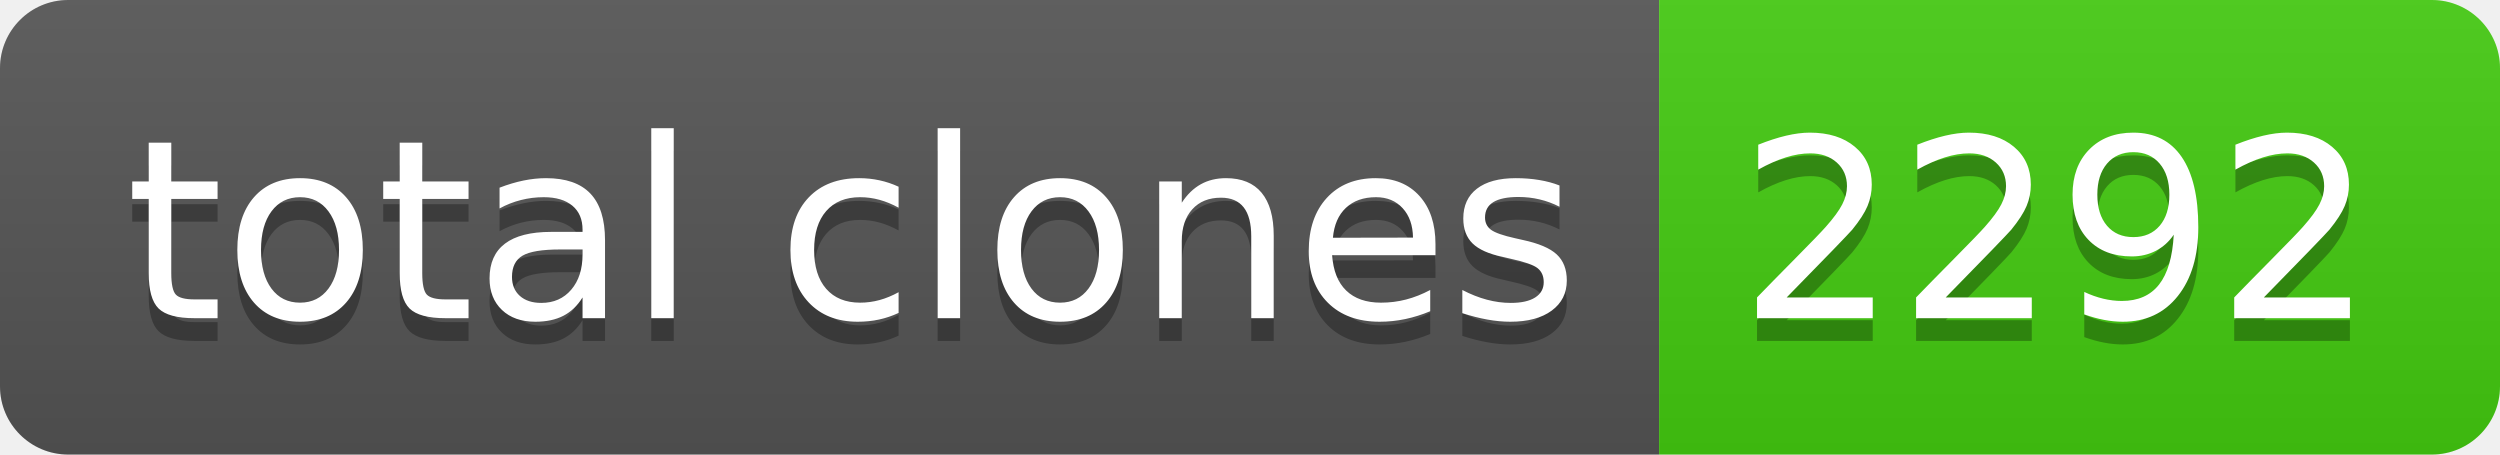
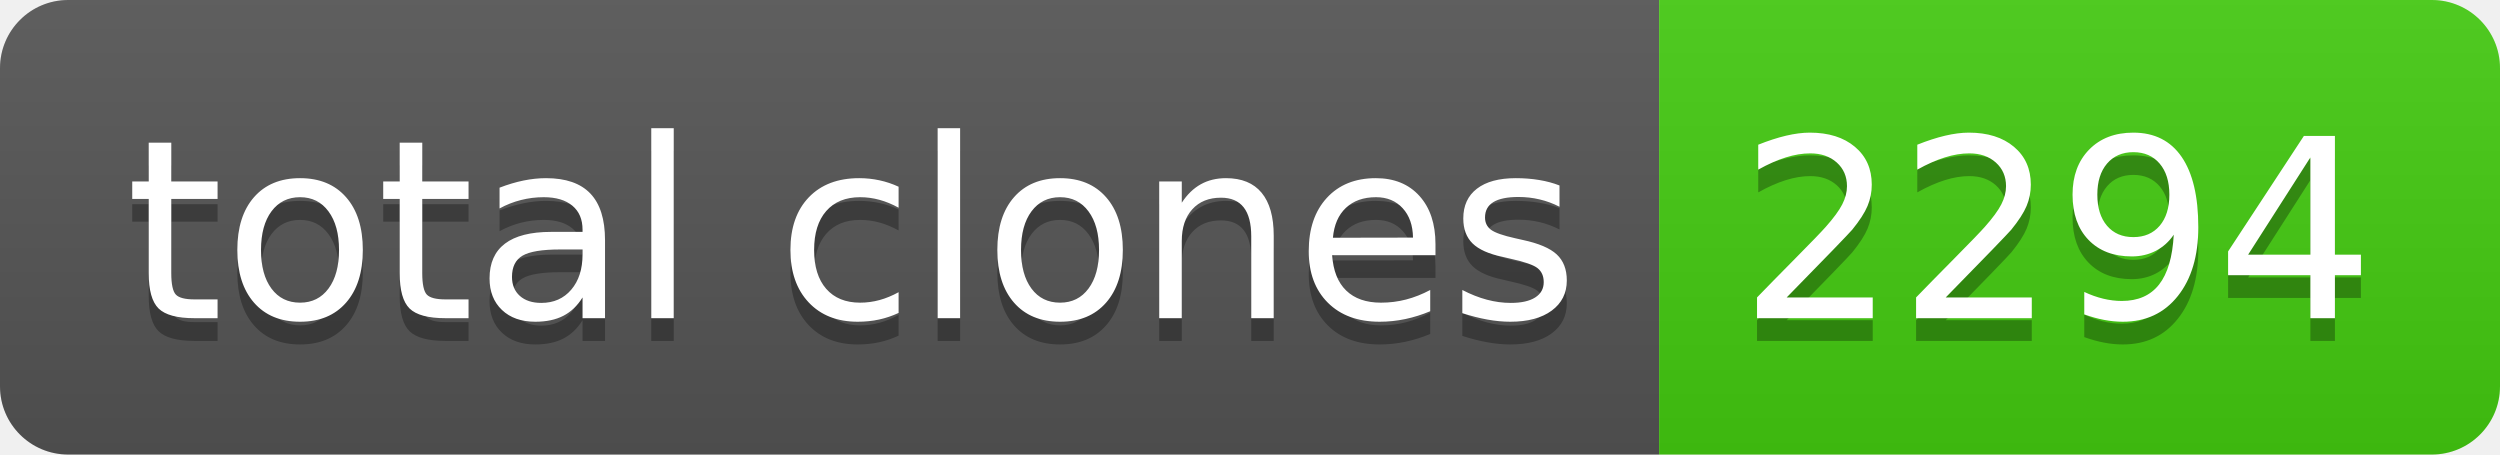
- <svg xmlns="http://www.w3.org/2000/svg" width="110" height="20" role="img" aria-label="total clones: 2292">
+ <svg xmlns="http://www.w3.org/2000/svg" width="110" height="20" role="img" aria-label="total clones: 2294">
  <linearGradient id="s" x2="0" y2="100%">
    <stop offset="0" stop-color="#bbb" stop-opacity=".1" />
    <stop offset="1" stop-opacity=".1" />
  </linearGradient>
  <clipPath id="r">
    <rect width="110" height="20" rx="3" fill="#fff" />
  </clipPath>
  <g clip-path="url(#r)">
    <rect width="73" height="20" fill="#555" />
    <rect x="73" width="37" height="20" fill="#4c1" />
    <rect width="110" height="20" fill="url(#s)" />
  </g>
  <g fill="#fff" text-anchor="middle" font-family="Verdana,Geneva,DejaVu Sans,sans-serif" text-rendering="geometricPrecision" font-size="110">
    <text aria-hidden="true" x="375" y="150" fill="#010101" fill-opacity=".3" transform="scale(.1)" textLength="630">total clones</text>
    <text x="375" y="140" transform="scale(.1)" fill="#fff" textLength="630">total clones</text>
-     <text aria-hidden="true" x="905" y="150" fill="#010101" fill-opacity=".3" transform="scale(.1)" textLength="270">2292</text>
-     <text x="905" y="140" transform="scale(.1)" fill="#fff" textLength="270">2292</text>
+     <text aria-hidden="true" x="905" y="150" fill="#010101" fill-opacity=".3" transform="scale(.1)" textLength="270">2294</text>
+     <text x="905" y="140" transform="scale(.1)" fill="#fff" textLength="270">2294</text>
  </g>
</svg>
